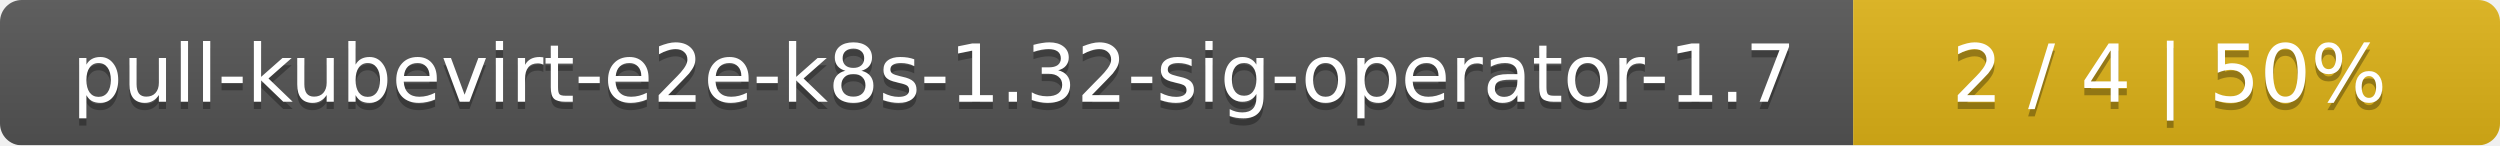
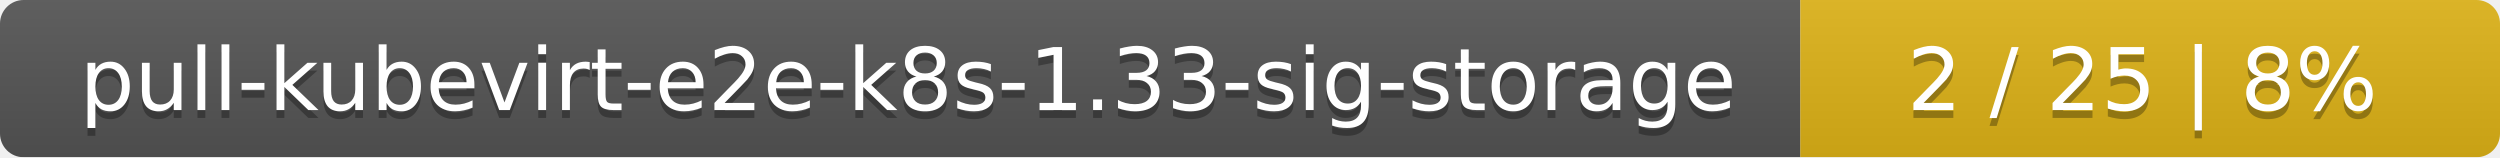
- <svg xmlns="http://www.w3.org/2000/svg" width="344" height="20">
+ <svg xmlns="http://www.w3.org/2000/svg" width="318" height="20">
  <linearGradient id="smooth" x2="0" y2="100%">
    <stop offset="0" stop-color="#bbb" stop-opacity=".1" />
    <stop offset="1" stop-opacity=".1" />
  </linearGradient>
  <mask id="round">
-     <rect width="344" height="20" rx="3" fill="#fff" />
+     <rect width="318" height="20" rx="3" fill="#fff" />
  </mask>
  <g mask="url(#round)">
-     <rect width="255" height="20" fill="#555" />
-     <rect x="255" width="89" height="20" fill="#dfb317" />
-     <rect width="344" height="20" fill="url(#smooth)" />
+     <rect width="229" height="20" fill="#555" />
+     <rect x="229" width="89" height="20" fill="#dfb317" />
+     <rect width="318" height="20" fill="url(#smooth)" />
  </g>
  <g fill="#fff" text-anchor="middle" font-family="DejaVu Sans,Verdana,Geneva,sans-serif" font-size="11">
-     <text x="128.5" y="15" fill="#010101" fill-opacity=".3">pull-kubevirt-e2e-k8s-1.32-sig-operator-1.7</text>
-     <text x="128.5" y="14">pull-kubevirt-e2e-k8s-1.32-sig-operator-1.7</text>
-     <text x="298.5" y="15" fill="#010101" fill-opacity=".3">2 / 4    |    50%</text>
-     <text x="298.5" y="14">2 / 4    |    50%</text>
+     <text x="115.5" y="15" fill="#010101" fill-opacity=".3">pull-kubevirt-e2e-k8s-1.33-sig-storage</text>
+     <text x="115.5" y="14">pull-kubevirt-e2e-k8s-1.33-sig-storage</text>
+     <text x="272.5" y="15" fill="#010101" fill-opacity=".3">2 / 25    |    8%</text>
+     <text x="272.5" y="14">2 / 25    |    8%</text>
  </g>
</svg>
